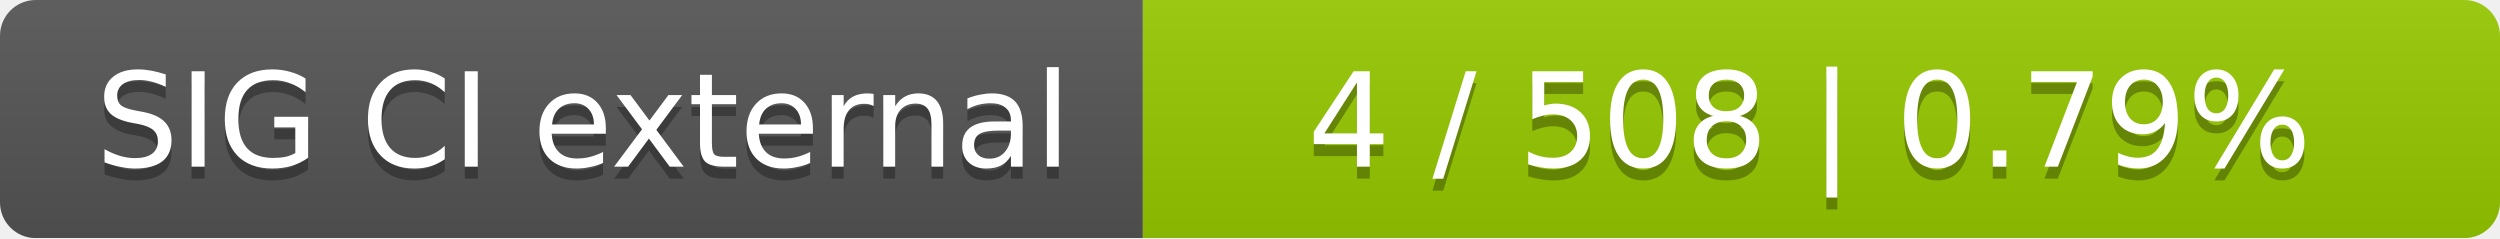
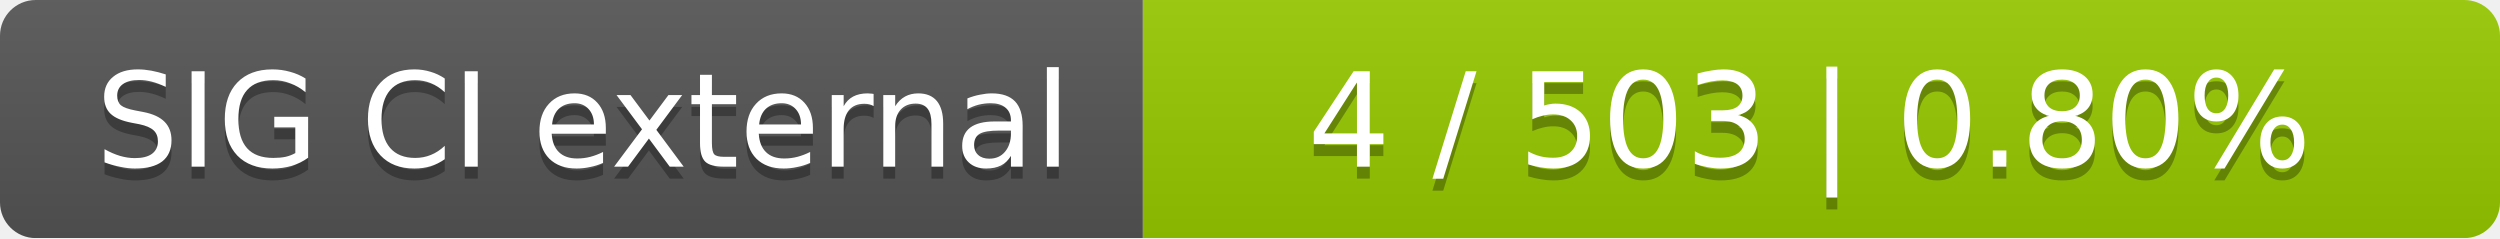
<svg xmlns="http://www.w3.org/2000/svg" width="210" height="20">
  <linearGradient id="smooth" x2="0" y2="100%">
    <stop offset="0" stop-color="#bbb" stop-opacity=".1" />
    <stop offset="1" stop-opacity=".1" />
  </linearGradient>
  <mask id="round">
    <rect width="210" height="20" rx="3" fill="#fff" />
  </mask>
  <g mask="url(#round)">
    <rect width="96" height="20" fill="#555" />
    <rect x="96" width="114" height="20" fill="#97ca00" />
    <rect width="210" height="20" fill="url(#smooth)" />
  </g>
  <g fill="#fff" text-anchor="middle" font-family="DejaVu Sans,Verdana,Geneva,sans-serif" font-size="11">
    <text x="49" y="15" fill="#010101" fill-opacity=".3">SIG CI external</text>
    <text x="49" y="14">SIG CI external</text>
-     <text x="152" y="15" fill="#010101" fill-opacity=".3">4 / 508    |    0.79%</text>
-     <text x="152" y="14">4 / 508    |    0.79%</text>
+     <text x="152" y="15" fill="#010101" fill-opacity=".3">4 / 503    |    0.80%</text>
+     <text x="152" y="14">4 / 503    |    0.80%</text>
  </g>
</svg>
